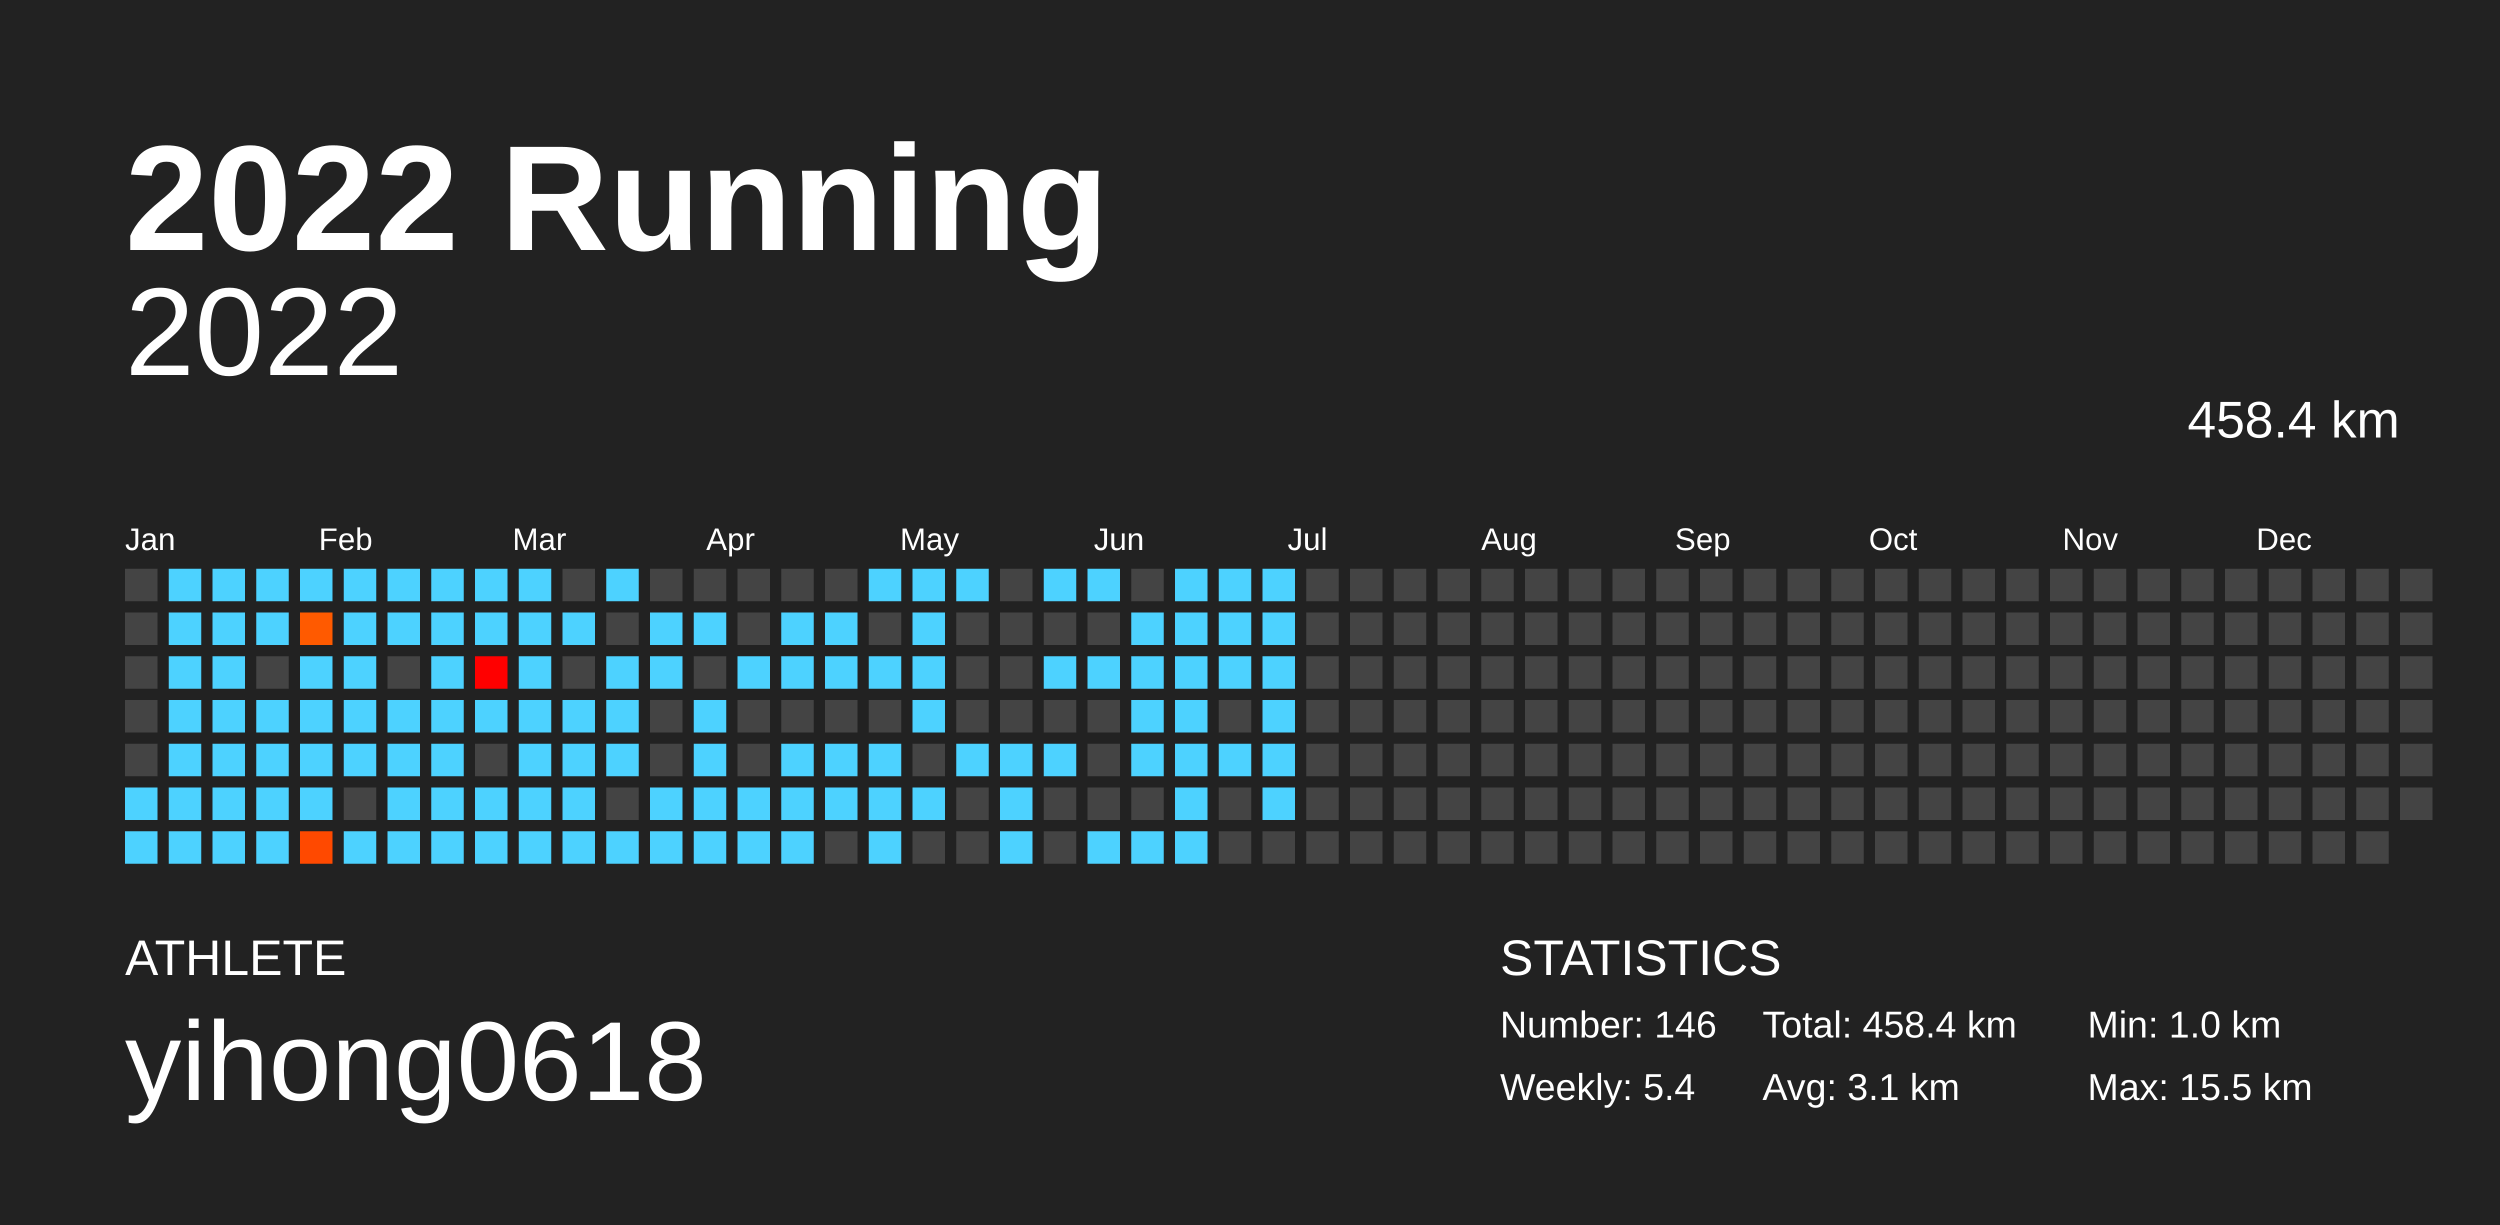
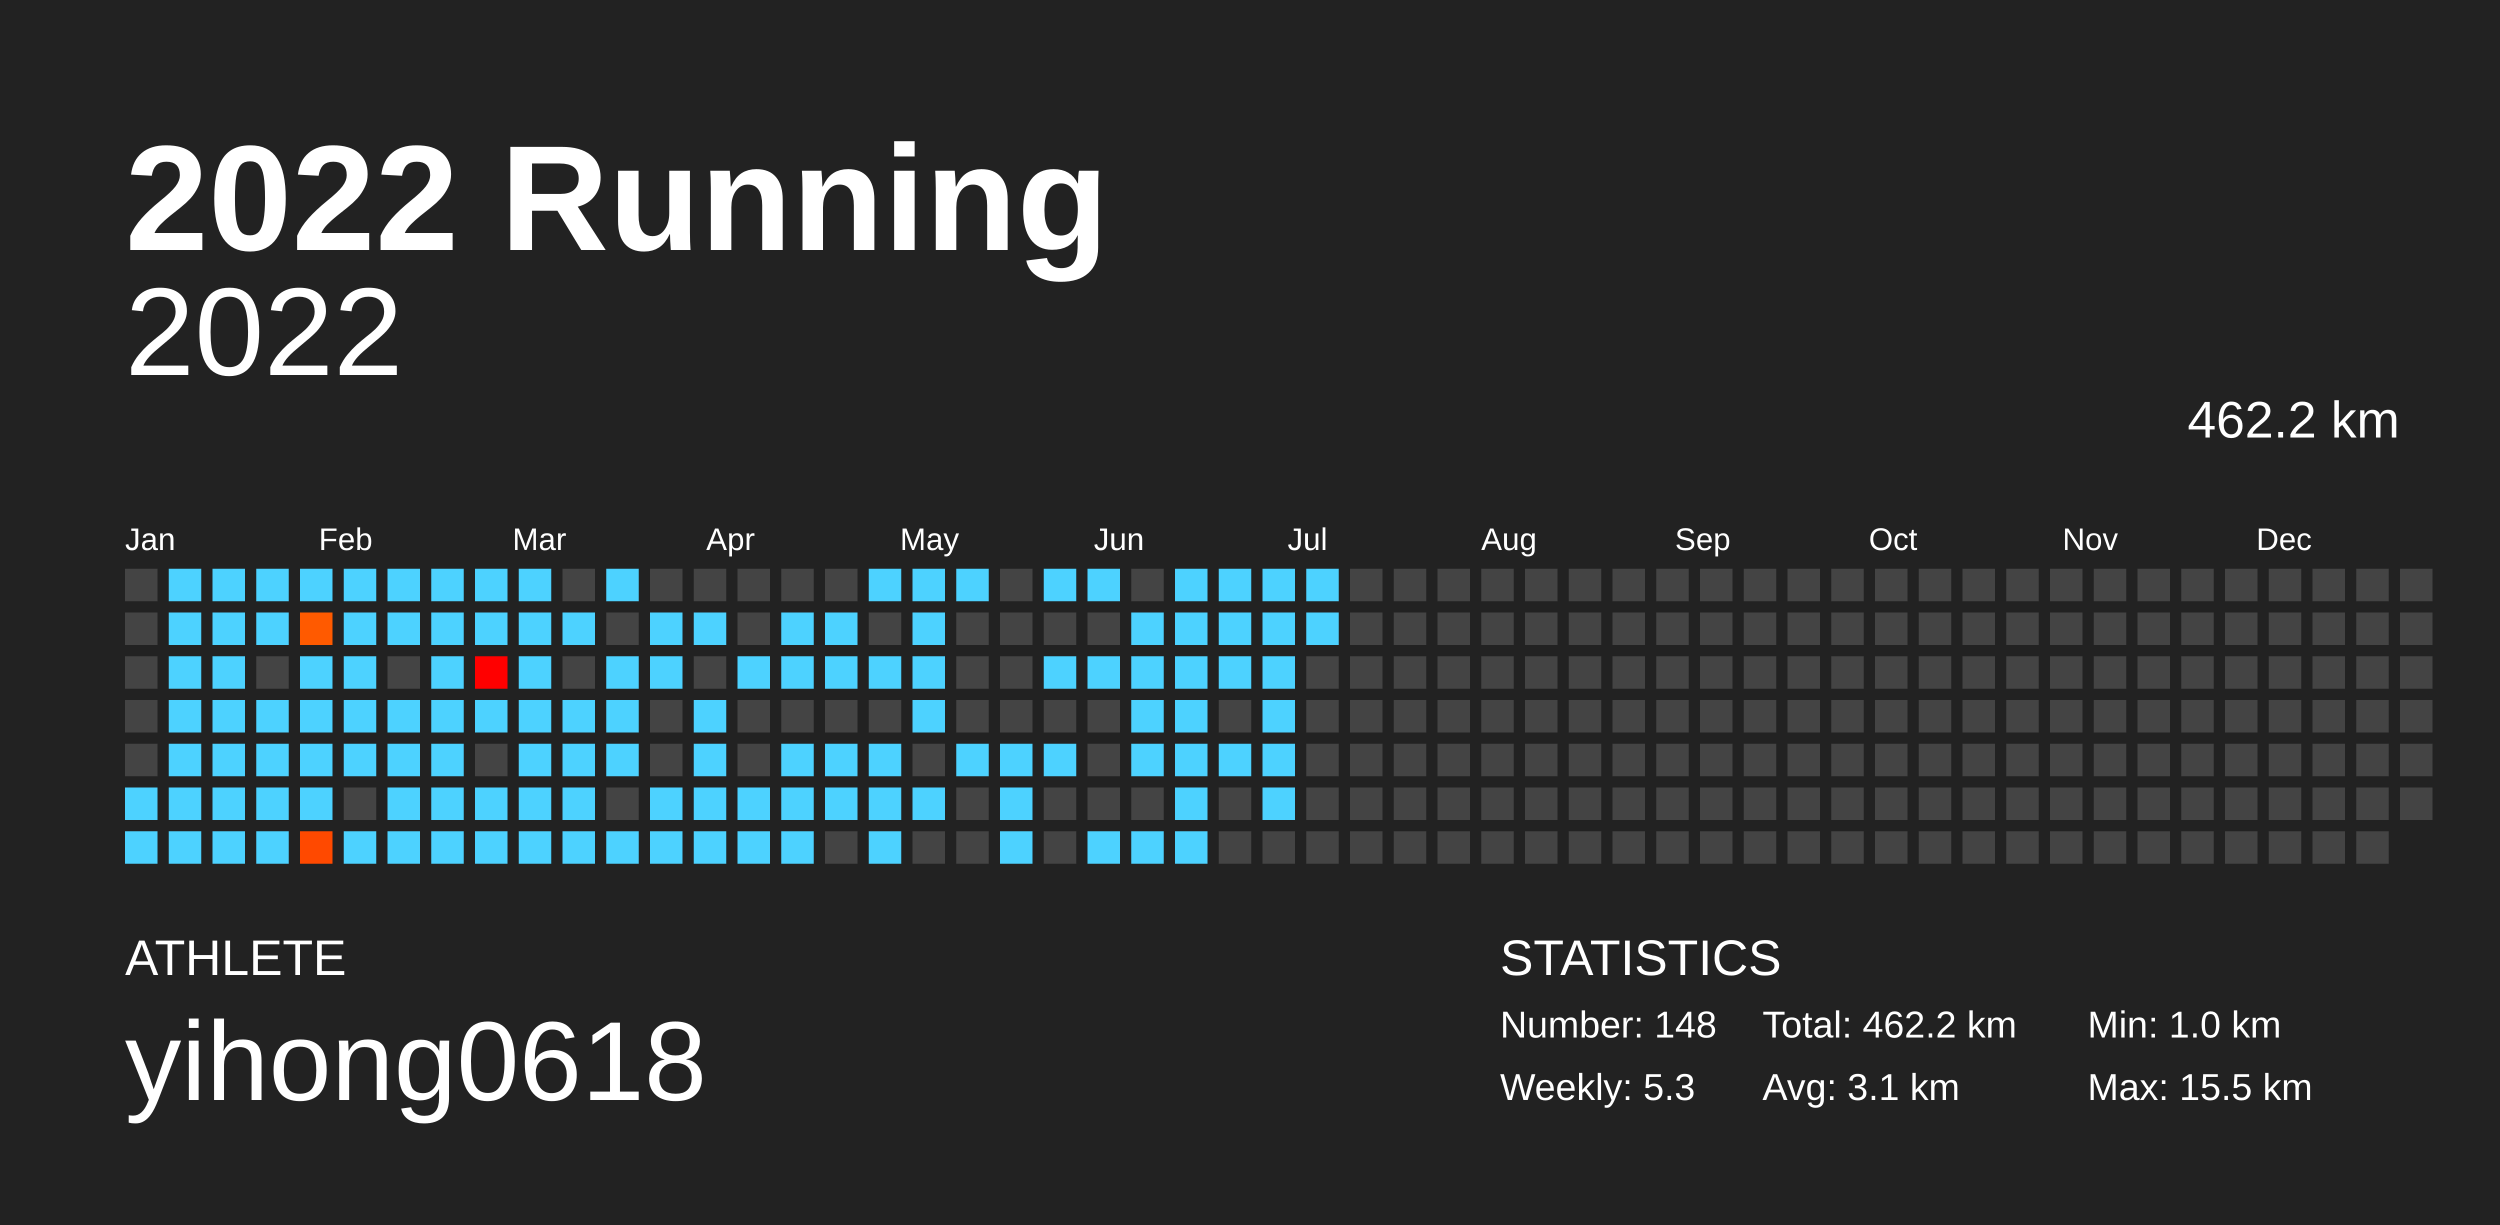
<svg xmlns="http://www.w3.org/2000/svg" baseProfile="full" height="98mm" version="1.1" viewBox="0,0,200,98" width="200mm">
  <defs />
  <rect fill="#222222" height="98" width="200" x="0" y="0" />
  <text fill="#FFFFFF" style="font-size:12px; font-family:Arial; font-weight:bold;" x="10" y="20">2022 Running</text>
  <text fill="#FFFFFF" style="font-size:4px; font-family:Arial" x="10" y="78">ATHLETE</text>
  <text fill="#FFFFFF" style="font-size:9px; font-family:Arial" x="10" y="88">yihong0618</text>
  <text fill="#FFFFFF" style="font-size:4px; font-family:Arial" x="120" y="78">STATISTICS</text>
-   <text fill="#FFFFFF" style="font-size:3px; font-family:Arial" x="120" y="83">Number: 146</text>
-   <text fill="#FFFFFF" style="font-size:3px; font-family:Arial" x="120" y="88">Weekly: 5.4</text>
-   <text fill="#FFFFFF" style="font-size:3px; font-family:Arial" x="141" y="83">Total: 458.4 km</text>
+   <text fill="#FFFFFF" style="font-size:3px; font-family:Arial" x="120" y="83">Number: 148</text>
+   <text fill="#FFFFFF" style="font-size:3px; font-family:Arial" x="120" y="88">Weekly: 5.3</text>
+   <text fill="#FFFFFF" style="font-size:3px; font-family:Arial" x="141" y="83">Total: 462.2 km</text>
  <text fill="#FFFFFF" style="font-size:3px; font-family:Arial" x="141" y="88">Avg: 3.1 km</text>
  <text fill="#FFFFFF" style="font-size:3px; font-family:Arial" x="167" y="83">Min: 1.0 km</text>
  <text fill="#FFFFFF" style="font-size:3px; font-family:Arial" x="167" y="88">Max: 15.5 km</text>
  <text alignment-baseline="hanging" fill="#FFFFFF" style="font-size:10.0px; font-family:Arial;" x="10" y="30">2022</text>
-   <text alignment-baseline="hanging" fill="#FFFFFF" style="font-size:4.125px; font-family:Arial;" x="175" y="35">458.4 km</text>
+   <text alignment-baseline="hanging" fill="#FFFFFF" style="font-size:4.125px; font-family:Arial;" x="175" y="35">462.2 km</text>
  <text fill="#FFFFFF" style="font-size:2.5px; font-family:Arial" x="10.0" y="44">Jan</text>
  <text fill="#FFFFFF" style="font-size:2.5px; font-family:Arial" x="25.5" y="44">Feb</text>
  <text fill="#FFFFFF" style="font-size:2.5px; font-family:Arial" x="41.0" y="44">Mar</text>
  <text fill="#FFFFFF" style="font-size:2.5px; font-family:Arial" x="56.5" y="44">Apr</text>
  <text fill="#FFFFFF" style="font-size:2.5px; font-family:Arial" x="72.0" y="44">May</text>
  <text fill="#FFFFFF" style="font-size:2.5px; font-family:Arial" x="87.5" y="44">Jun</text>
  <text fill="#FFFFFF" style="font-size:2.5px; font-family:Arial" x="103.0" y="44">Jul</text>
  <text fill="#FFFFFF" style="font-size:2.5px; font-family:Arial" x="118.5" y="44">Aug</text>
  <text fill="#FFFFFF" style="font-size:2.5px; font-family:Arial" x="134.0" y="44">Sep</text>
  <text fill="#FFFFFF" style="font-size:2.5px; font-family:Arial" x="149.5" y="44">Oct</text>
  <text fill="#FFFFFF" style="font-size:2.5px; font-family:Arial" x="165.0" y="44">Nov</text>
  <text fill="#FFFFFF" style="font-size:2.5px; font-family:Arial" x="180.5" y="44">Dec</text>
  <rect fill="#444444" height="2.6" width="2.6" x="10.0" y="45.5" />
  <rect fill="#444444" height="2.6" width="2.6" x="10.0" y="49.0" />
  <rect fill="#444444" height="2.6" width="2.6" x="10.0" y="52.5" />
  <rect fill="#444444" height="2.6" width="2.6" x="10.0" y="56.0" />
  <rect fill="#444444" height="2.6" width="2.6" x="10.0" y="59.5" />
  <rect fill="#4dd2ff" height="2.6" width="2.6" x="10.0" y="63.0" />
  <rect fill="#4dd2ff" height="2.6" width="2.6" x="10.0" y="66.5" />
  <rect fill="#4dd2ff" height="2.6" width="2.6" x="13.5" y="45.5" />
  <rect fill="#4dd2ff" height="2.6" width="2.6" x="13.5" y="49.0" />
  <rect fill="#4dd2ff" height="2.6" width="2.6" x="13.5" y="52.5" />
  <rect fill="#4dd2ff" height="2.6" width="2.6" x="13.5" y="56.0" />
  <rect fill="#4dd2ff" height="2.6" width="2.6" x="13.5" y="59.5" />
  <rect fill="#4dd2ff" height="2.6" width="2.6" x="13.5" y="63.0" />
  <rect fill="#4dd2ff" height="2.6" width="2.6" x="13.5" y="66.5" />
  <rect fill="#4dd2ff" height="2.6" width="2.6" x="17.0" y="45.5" />
  <rect fill="#4dd2ff" height="2.6" width="2.6" x="17.0" y="49.0" />
  <rect fill="#4dd2ff" height="2.6" width="2.6" x="17.0" y="52.5" />
  <rect fill="#4dd2ff" height="2.6" width="2.6" x="17.0" y="56.0" />
  <rect fill="#4dd2ff" height="2.6" width="2.6" x="17.0" y="59.5" />
  <rect fill="#4dd2ff" height="2.6" width="2.6" x="17.0" y="63.0" />
  <rect fill="#4dd2ff" height="2.6" width="2.6" x="17.0" y="66.5" />
  <rect fill="#4dd2ff" height="2.6" width="2.6" x="20.5" y="45.5" />
  <rect fill="#4dd2ff" height="2.6" width="2.6" x="20.5" y="49.0" />
  <rect fill="#444444" height="2.6" width="2.6" x="20.5" y="52.5" />
  <rect fill="#4dd2ff" height="2.6" width="2.6" x="20.5" y="56.0" />
  <rect fill="#4dd2ff" height="2.6" width="2.6" x="20.5" y="59.5" />
  <rect fill="#4dd2ff" height="2.6" width="2.6" x="20.5" y="63.0" />
  <rect fill="#4dd2ff" height="2.6" width="2.6" x="20.5" y="66.5" />
  <rect fill="#4dd2ff" height="2.6" width="2.6" x="24.0" y="45.5" />
  <rect fill="#ff5a00" height="2.6" width="2.6" x="24.0" y="49.0" />
  <rect fill="#4dd2ff" height="2.6" width="2.6" x="24.0" y="52.5" />
  <rect fill="#4dd2ff" height="2.6" width="2.6" x="24.0" y="56.0" />
  <rect fill="#4dd2ff" height="2.6" width="2.6" x="24.0" y="59.5" />
  <rect fill="#4dd2ff" height="2.6" width="2.6" x="24.0" y="63.0" />
  <rect fill="#ff4900" height="2.6" width="2.6" x="24.0" y="66.5" />
  <rect fill="#4dd2ff" height="2.6" width="2.6" x="27.5" y="45.5" />
  <rect fill="#4dd2ff" height="2.6" width="2.6" x="27.5" y="49.0" />
  <rect fill="#4dd2ff" height="2.6" width="2.6" x="27.5" y="52.5" />
  <rect fill="#4dd2ff" height="2.6" width="2.6" x="27.5" y="56.0" />
  <rect fill="#4dd2ff" height="2.6" width="2.6" x="27.5" y="59.5" />
  <rect fill="#444444" height="2.6" width="2.6" x="27.5" y="63.0" />
  <rect fill="#4dd2ff" height="2.6" width="2.6" x="27.5" y="66.5" />
  <rect fill="#4dd2ff" height="2.6" width="2.6" x="31.0" y="45.5" />
  <rect fill="#4dd2ff" height="2.6" width="2.6" x="31.0" y="49.0" />
  <rect fill="#444444" height="2.6" width="2.6" x="31.0" y="52.5" />
  <rect fill="#4dd2ff" height="2.6" width="2.6" x="31.0" y="56.0" />
  <rect fill="#4dd2ff" height="2.6" width="2.6" x="31.0" y="59.5" />
  <rect fill="#4dd2ff" height="2.6" width="2.6" x="31.0" y="63.0" />
  <rect fill="#4dd2ff" height="2.6" width="2.6" x="31.0" y="66.5" />
  <rect fill="#4dd2ff" height="2.6" width="2.6" x="34.5" y="45.5" />
  <rect fill="#4dd2ff" height="2.6" width="2.6" x="34.5" y="49.0" />
  <rect fill="#4dd2ff" height="2.6" width="2.6" x="34.5" y="52.5" />
  <rect fill="#4dd2ff" height="2.6" width="2.6" x="34.5" y="56.0" />
  <rect fill="#4dd2ff" height="2.6" width="2.6" x="34.5" y="59.5" />
  <rect fill="#4dd2ff" height="2.6" width="2.6" x="34.5" y="63.0" />
  <rect fill="#4dd2ff" height="2.6" width="2.6" x="34.5" y="66.5" />
  <rect fill="#4dd2ff" height="2.6" width="2.6" x="38.0" y="45.5" />
  <rect fill="#4dd2ff" height="2.6" width="2.6" x="38.0" y="49.0" />
  <rect fill="#ff0000" height="2.6" width="2.6" x="38.0" y="52.5" />
  <rect fill="#4dd2ff" height="2.6" width="2.6" x="38.0" y="56.0" />
  <rect fill="#444444" height="2.6" width="2.6" x="38.0" y="59.5" />
  <rect fill="#4dd2ff" height="2.6" width="2.6" x="38.0" y="63.0" />
  <rect fill="#4dd2ff" height="2.6" width="2.6" x="38.0" y="66.5" />
  <rect fill="#4dd2ff" height="2.6" width="2.6" x="41.5" y="45.5" />
  <rect fill="#4dd2ff" height="2.6" width="2.6" x="41.5" y="49.0" />
  <rect fill="#4dd2ff" height="2.6" width="2.6" x="41.5" y="52.5" />
  <rect fill="#4dd2ff" height="2.6" width="2.6" x="41.5" y="56.0" />
  <rect fill="#4dd2ff" height="2.6" width="2.6" x="41.5" y="59.5" />
  <rect fill="#4dd2ff" height="2.6" width="2.6" x="41.5" y="63.0" />
  <rect fill="#4dd2ff" height="2.6" width="2.6" x="41.5" y="66.5" />
  <rect fill="#444444" height="2.6" width="2.6" x="45.0" y="45.5" />
  <rect fill="#4dd2ff" height="2.6" width="2.6" x="45.0" y="49.0" />
  <rect fill="#444444" height="2.6" width="2.6" x="45.0" y="52.5" />
  <rect fill="#4dd2ff" height="2.6" width="2.6" x="45.0" y="56.0" />
  <rect fill="#4dd2ff" height="2.6" width="2.6" x="45.0" y="59.5" />
  <rect fill="#4dd2ff" height="2.6" width="2.6" x="45.0" y="63.0" />
  <rect fill="#4dd2ff" height="2.6" width="2.6" x="45.0" y="66.5" />
  <rect fill="#4dd2ff" height="2.6" width="2.6" x="48.5" y="45.5" />
  <rect fill="#444444" height="2.6" width="2.6" x="48.5" y="49.0" />
  <rect fill="#4dd2ff" height="2.6" width="2.6" x="48.5" y="52.5" />
  <rect fill="#4dd2ff" height="2.6" width="2.6" x="48.5" y="56.0" />
  <rect fill="#4dd2ff" height="2.6" width="2.6" x="48.5" y="59.5" />
  <rect fill="#444444" height="2.6" width="2.6" x="48.5" y="63.0" />
  <rect fill="#4dd2ff" height="2.6" width="2.6" x="48.5" y="66.5" />
  <rect fill="#444444" height="2.6" width="2.6" x="52.0" y="45.5" />
  <rect fill="#4dd2ff" height="2.6" width="2.6" x="52.0" y="49.0" />
  <rect fill="#4dd2ff" height="2.6" width="2.6" x="52.0" y="52.5" />
  <rect fill="#444444" height="2.6" width="2.6" x="52.0" y="56.0" />
  <rect fill="#444444" height="2.6" width="2.6" x="52.0" y="59.5" />
  <rect fill="#4dd2ff" height="2.6" width="2.6" x="52.0" y="63.0" />
  <rect fill="#4dd2ff" height="2.6" width="2.6" x="52.0" y="66.5" />
  <rect fill="#444444" height="2.6" width="2.6" x="55.5" y="45.5" />
  <rect fill="#4dd2ff" height="2.6" width="2.6" x="55.5" y="49.0" />
  <rect fill="#444444" height="2.6" width="2.6" x="55.5" y="52.5" />
  <rect fill="#4dd2ff" height="2.6" width="2.6" x="55.5" y="56.0" />
  <rect fill="#4dd2ff" height="2.6" width="2.6" x="55.5" y="59.5" />
  <rect fill="#4dd2ff" height="2.6" width="2.6" x="55.5" y="63.0" />
  <rect fill="#4dd2ff" height="2.6" width="2.6" x="55.5" y="66.5" />
  <rect fill="#444444" height="2.6" width="2.6" x="59.0" y="45.5" />
  <rect fill="#444444" height="2.6" width="2.6" x="59.0" y="49.0" />
  <rect fill="#4dd2ff" height="2.6" width="2.6" x="59.0" y="52.5" />
  <rect fill="#444444" height="2.6" width="2.6" x="59.0" y="56.0" />
  <rect fill="#444444" height="2.6" width="2.6" x="59.0" y="59.5" />
  <rect fill="#4dd2ff" height="2.6" width="2.6" x="59.0" y="63.0" />
  <rect fill="#4dd2ff" height="2.6" width="2.6" x="59.0" y="66.5" />
  <rect fill="#444444" height="2.6" width="2.6" x="62.5" y="45.5" />
  <rect fill="#4dd2ff" height="2.6" width="2.6" x="62.5" y="49.0" />
  <rect fill="#4dd2ff" height="2.6" width="2.6" x="62.5" y="52.5" />
  <rect fill="#444444" height="2.6" width="2.6" x="62.5" y="56.0" />
  <rect fill="#4dd2ff" height="2.6" width="2.6" x="62.5" y="59.5" />
  <rect fill="#4dd2ff" height="2.6" width="2.6" x="62.5" y="63.0" />
  <rect fill="#4dd2ff" height="2.6" width="2.6" x="62.5" y="66.5" />
  <rect fill="#444444" height="2.6" width="2.6" x="66.0" y="45.5" />
  <rect fill="#4dd2ff" height="2.6" width="2.6" x="66.0" y="49.0" />
  <rect fill="#4dd2ff" height="2.6" width="2.6" x="66.0" y="52.5" />
  <rect fill="#444444" height="2.6" width="2.6" x="66.0" y="56.0" />
  <rect fill="#4dd2ff" height="2.6" width="2.6" x="66.0" y="59.5" />
  <rect fill="#4dd2ff" height="2.6" width="2.6" x="66.0" y="63.0" />
  <rect fill="#444444" height="2.6" width="2.6" x="66.0" y="66.5" />
  <rect fill="#4dd2ff" height="2.6" width="2.6" x="69.5" y="45.5" />
  <rect fill="#444444" height="2.6" width="2.6" x="69.5" y="49.0" />
  <rect fill="#4dd2ff" height="2.6" width="2.6" x="69.5" y="52.5" />
  <rect fill="#444444" height="2.6" width="2.6" x="69.5" y="56.0" />
  <rect fill="#4dd2ff" height="2.6" width="2.6" x="69.5" y="59.5" />
  <rect fill="#4dd2ff" height="2.6" width="2.6" x="69.5" y="63.0" />
  <rect fill="#4dd2ff" height="2.6" width="2.6" x="69.5" y="66.5" />
  <rect fill="#4dd2ff" height="2.6" width="2.6" x="73.0" y="45.5" />
  <rect fill="#4dd2ff" height="2.6" width="2.6" x="73.0" y="49.0" />
  <rect fill="#4dd2ff" height="2.6" width="2.6" x="73.0" y="52.5" />
  <rect fill="#4dd2ff" height="2.6" width="2.6" x="73.0" y="56.0" />
  <rect fill="#444444" height="2.6" width="2.6" x="73.0" y="59.5" />
  <rect fill="#4dd2ff" height="2.6" width="2.6" x="73.0" y="63.0" />
  <rect fill="#444444" height="2.6" width="2.6" x="73.0" y="66.5" />
  <rect fill="#4dd2ff" height="2.6" width="2.6" x="76.5" y="45.5" />
  <rect fill="#444444" height="2.6" width="2.6" x="76.5" y="49.0" />
  <rect fill="#444444" height="2.6" width="2.6" x="76.5" y="52.5" />
  <rect fill="#444444" height="2.6" width="2.6" x="76.5" y="56.0" />
  <rect fill="#4dd2ff" height="2.6" width="2.6" x="76.5" y="59.5" />
  <rect fill="#444444" height="2.6" width="2.6" x="76.5" y="63.0" />
  <rect fill="#444444" height="2.6" width="2.6" x="76.5" y="66.5" />
  <rect fill="#444444" height="2.6" width="2.6" x="80.0" y="45.5" />
  <rect fill="#444444" height="2.6" width="2.6" x="80.0" y="49.0" />
  <rect fill="#444444" height="2.6" width="2.6" x="80.0" y="52.5" />
  <rect fill="#444444" height="2.6" width="2.6" x="80.0" y="56.0" />
  <rect fill="#4dd2ff" height="2.6" width="2.6" x="80.0" y="59.5" />
  <rect fill="#4dd2ff" height="2.6" width="2.6" x="80.0" y="63.0" />
  <rect fill="#4dd2ff" height="2.6" width="2.6" x="80.0" y="66.5" />
  <rect fill="#4dd2ff" height="2.6" width="2.6" x="83.5" y="45.5" />
  <rect fill="#444444" height="2.6" width="2.6" x="83.5" y="49.0" />
  <rect fill="#4dd2ff" height="2.6" width="2.6" x="83.5" y="52.5" />
  <rect fill="#444444" height="2.6" width="2.6" x="83.5" y="56.0" />
  <rect fill="#4dd2ff" height="2.6" width="2.6" x="83.5" y="59.5" />
  <rect fill="#444444" height="2.6" width="2.6" x="83.5" y="63.0" />
  <rect fill="#444444" height="2.6" width="2.6" x="83.5" y="66.5" />
  <rect fill="#4dd2ff" height="2.6" width="2.6" x="87.0" y="45.5" />
  <rect fill="#444444" height="2.6" width="2.6" x="87.0" y="49.0" />
  <rect fill="#4dd2ff" height="2.6" width="2.6" x="87.0" y="52.5" />
  <rect fill="#444444" height="2.6" width="2.6" x="87.0" y="56.0" />
  <rect fill="#444444" height="2.6" width="2.6" x="87.0" y="59.5" />
  <rect fill="#444444" height="2.6" width="2.6" x="87.0" y="63.0" />
  <rect fill="#4dd2ff" height="2.6" width="2.6" x="87.0" y="66.5" />
  <rect fill="#444444" height="2.6" width="2.6" x="90.5" y="45.5" />
  <rect fill="#4dd2ff" height="2.6" width="2.6" x="90.5" y="49.0" />
  <rect fill="#4dd2ff" height="2.6" width="2.6" x="90.5" y="52.5" />
  <rect fill="#4dd2ff" height="2.6" width="2.6" x="90.5" y="56.0" />
  <rect fill="#4dd2ff" height="2.6" width="2.6" x="90.5" y="59.5" />
  <rect fill="#444444" height="2.6" width="2.6" x="90.5" y="63.0" />
  <rect fill="#4dd2ff" height="2.6" width="2.6" x="90.5" y="66.5" />
  <rect fill="#4dd2ff" height="2.6" width="2.6" x="94.0" y="45.5" />
  <rect fill="#4dd2ff" height="2.6" width="2.6" x="94.0" y="49.0" />
  <rect fill="#4dd2ff" height="2.6" width="2.6" x="94.0" y="52.5" />
  <rect fill="#4dd2ff" height="2.6" width="2.6" x="94.0" y="56.0" />
  <rect fill="#4dd2ff" height="2.6" width="2.6" x="94.0" y="59.5" />
  <rect fill="#4dd2ff" height="2.6" width="2.6" x="94.0" y="63.0" />
  <rect fill="#4dd2ff" height="2.6" width="2.6" x="94.0" y="66.5" />
  <rect fill="#4dd2ff" height="2.6" width="2.6" x="97.5" y="45.5" />
  <rect fill="#4dd2ff" height="2.6" width="2.6" x="97.5" y="49.0" />
  <rect fill="#4dd2ff" height="2.6" width="2.6" x="97.5" y="52.5" />
  <rect fill="#444444" height="2.6" width="2.6" x="97.5" y="56.0" />
  <rect fill="#4dd2ff" height="2.6" width="2.6" x="97.5" y="59.5" />
  <rect fill="#444444" height="2.6" width="2.6" x="97.5" y="63.0" />
  <rect fill="#444444" height="2.6" width="2.6" x="97.5" y="66.5" />
  <rect fill="#4dd2ff" height="2.6" width="2.6" x="101.0" y="45.5" />
  <rect fill="#4dd2ff" height="2.6" width="2.6" x="101.0" y="49.0" />
  <rect fill="#4dd2ff" height="2.6" width="2.6" x="101.0" y="52.5" />
  <rect fill="#4dd2ff" height="2.6" width="2.6" x="101.0" y="56.0" />
  <rect fill="#4dd2ff" height="2.6" width="2.6" x="101.0" y="59.5" />
  <rect fill="#4dd2ff" height="2.6" width="2.6" x="101.0" y="63.0" />
  <rect fill="#444444" height="2.6" width="2.6" x="101.0" y="66.5" />
-   <rect fill="#444444" height="2.6" width="2.6" x="104.5" y="45.5" />
-   <rect fill="#444444" height="2.6" width="2.6" x="104.5" y="49.0" />
+   <rect fill="#4dd2ff" height="2.6" width="2.6" x="104.5" y="45.5" />
+   <rect fill="#4dd2ff" height="2.6" width="2.6" x="104.5" y="49.0" />
  <rect fill="#444444" height="2.6" width="2.6" x="104.5" y="52.5" />
  <rect fill="#444444" height="2.6" width="2.6" x="104.5" y="56.0" />
  <rect fill="#444444" height="2.6" width="2.6" x="104.5" y="59.5" />
  <rect fill="#444444" height="2.6" width="2.6" x="104.5" y="63.0" />
  <rect fill="#444444" height="2.6" width="2.6" x="104.5" y="66.5" />
  <rect fill="#444444" height="2.6" width="2.6" x="108.0" y="45.5" />
  <rect fill="#444444" height="2.6" width="2.6" x="108.0" y="49.0" />
  <rect fill="#444444" height="2.6" width="2.6" x="108.0" y="52.5" />
  <rect fill="#444444" height="2.6" width="2.6" x="108.0" y="56.0" />
  <rect fill="#444444" height="2.6" width="2.6" x="108.0" y="59.5" />
  <rect fill="#444444" height="2.6" width="2.6" x="108.0" y="63.0" />
  <rect fill="#444444" height="2.6" width="2.6" x="108.0" y="66.5" />
  <rect fill="#444444" height="2.6" width="2.6" x="111.5" y="45.5" />
  <rect fill="#444444" height="2.6" width="2.6" x="111.5" y="49.0" />
  <rect fill="#444444" height="2.6" width="2.6" x="111.5" y="52.5" />
  <rect fill="#444444" height="2.6" width="2.6" x="111.5" y="56.0" />
  <rect fill="#444444" height="2.6" width="2.6" x="111.5" y="59.5" />
  <rect fill="#444444" height="2.6" width="2.6" x="111.5" y="63.0" />
  <rect fill="#444444" height="2.6" width="2.6" x="111.5" y="66.5" />
  <rect fill="#444444" height="2.6" width="2.6" x="115.0" y="45.5" />
  <rect fill="#444444" height="2.6" width="2.6" x="115.0" y="49.0" />
  <rect fill="#444444" height="2.6" width="2.6" x="115.0" y="52.5" />
  <rect fill="#444444" height="2.6" width="2.6" x="115.0" y="56.0" />
  <rect fill="#444444" height="2.6" width="2.6" x="115.0" y="59.5" />
  <rect fill="#444444" height="2.6" width="2.6" x="115.0" y="63.0" />
  <rect fill="#444444" height="2.6" width="2.6" x="115.0" y="66.5" />
  <rect fill="#444444" height="2.6" width="2.6" x="118.5" y="45.5" />
  <rect fill="#444444" height="2.6" width="2.6" x="118.5" y="49.0" />
  <rect fill="#444444" height="2.6" width="2.6" x="118.5" y="52.5" />
  <rect fill="#444444" height="2.6" width="2.6" x="118.5" y="56.0" />
  <rect fill="#444444" height="2.6" width="2.6" x="118.5" y="59.5" />
  <rect fill="#444444" height="2.6" width="2.6" x="118.5" y="63.0" />
  <rect fill="#444444" height="2.6" width="2.6" x="118.5" y="66.5" />
  <rect fill="#444444" height="2.6" width="2.6" x="122.0" y="45.5" />
  <rect fill="#444444" height="2.6" width="2.6" x="122.0" y="49.0" />
  <rect fill="#444444" height="2.6" width="2.6" x="122.0" y="52.5" />
  <rect fill="#444444" height="2.6" width="2.6" x="122.0" y="56.0" />
  <rect fill="#444444" height="2.6" width="2.6" x="122.0" y="59.5" />
  <rect fill="#444444" height="2.6" width="2.6" x="122.0" y="63.0" />
  <rect fill="#444444" height="2.6" width="2.6" x="122.0" y="66.5" />
  <rect fill="#444444" height="2.6" width="2.6" x="125.5" y="45.5" />
  <rect fill="#444444" height="2.6" width="2.6" x="125.5" y="49.0" />
  <rect fill="#444444" height="2.6" width="2.6" x="125.5" y="52.5" />
  <rect fill="#444444" height="2.6" width="2.6" x="125.5" y="56.0" />
  <rect fill="#444444" height="2.6" width="2.6" x="125.5" y="59.5" />
  <rect fill="#444444" height="2.6" width="2.6" x="125.5" y="63.0" />
  <rect fill="#444444" height="2.6" width="2.6" x="125.5" y="66.5" />
  <rect fill="#444444" height="2.6" width="2.6" x="129.0" y="45.5" />
  <rect fill="#444444" height="2.6" width="2.6" x="129.0" y="49.0" />
  <rect fill="#444444" height="2.6" width="2.6" x="129.0" y="52.5" />
  <rect fill="#444444" height="2.6" width="2.6" x="129.0" y="56.0" />
  <rect fill="#444444" height="2.6" width="2.6" x="129.0" y="59.5" />
  <rect fill="#444444" height="2.6" width="2.6" x="129.0" y="63.0" />
  <rect fill="#444444" height="2.6" width="2.6" x="129.0" y="66.5" />
  <rect fill="#444444" height="2.6" width="2.6" x="132.5" y="45.5" />
  <rect fill="#444444" height="2.6" width="2.6" x="132.5" y="49.0" />
  <rect fill="#444444" height="2.6" width="2.6" x="132.5" y="52.5" />
  <rect fill="#444444" height="2.6" width="2.6" x="132.5" y="56.0" />
  <rect fill="#444444" height="2.6" width="2.6" x="132.5" y="59.5" />
  <rect fill="#444444" height="2.6" width="2.6" x="132.5" y="63.0" />
  <rect fill="#444444" height="2.6" width="2.6" x="132.5" y="66.5" />
  <rect fill="#444444" height="2.6" width="2.6" x="136.0" y="45.5" />
  <rect fill="#444444" height="2.6" width="2.6" x="136.0" y="49.0" />
  <rect fill="#444444" height="2.6" width="2.6" x="136.0" y="52.5" />
  <rect fill="#444444" height="2.6" width="2.6" x="136.0" y="56.0" />
  <rect fill="#444444" height="2.6" width="2.6" x="136.0" y="59.5" />
  <rect fill="#444444" height="2.6" width="2.6" x="136.0" y="63.0" />
  <rect fill="#444444" height="2.6" width="2.6" x="136.0" y="66.5" />
  <rect fill="#444444" height="2.6" width="2.6" x="139.5" y="45.5" />
  <rect fill="#444444" height="2.6" width="2.6" x="139.5" y="49.0" />
  <rect fill="#444444" height="2.6" width="2.6" x="139.5" y="52.5" />
  <rect fill="#444444" height="2.6" width="2.6" x="139.5" y="56.0" />
  <rect fill="#444444" height="2.6" width="2.6" x="139.5" y="59.5" />
  <rect fill="#444444" height="2.6" width="2.6" x="139.5" y="63.0" />
  <rect fill="#444444" height="2.6" width="2.6" x="139.5" y="66.5" />
  <rect fill="#444444" height="2.6" width="2.6" x="143.0" y="45.5" />
  <rect fill="#444444" height="2.6" width="2.6" x="143.0" y="49.0" />
  <rect fill="#444444" height="2.6" width="2.6" x="143.0" y="52.5" />
  <rect fill="#444444" height="2.6" width="2.6" x="143.0" y="56.0" />
  <rect fill="#444444" height="2.6" width="2.6" x="143.0" y="59.5" />
  <rect fill="#444444" height="2.6" width="2.6" x="143.0" y="63.0" />
  <rect fill="#444444" height="2.6" width="2.6" x="143.0" y="66.5" />
  <rect fill="#444444" height="2.6" width="2.6" x="146.5" y="45.5" />
  <rect fill="#444444" height="2.6" width="2.6" x="146.5" y="49.0" />
  <rect fill="#444444" height="2.6" width="2.6" x="146.5" y="52.5" />
  <rect fill="#444444" height="2.6" width="2.6" x="146.5" y="56.0" />
  <rect fill="#444444" height="2.6" width="2.6" x="146.5" y="59.5" />
  <rect fill="#444444" height="2.6" width="2.6" x="146.5" y="63.0" />
  <rect fill="#444444" height="2.6" width="2.6" x="146.5" y="66.5" />
  <rect fill="#444444" height="2.6" width="2.6" x="150.0" y="45.5" />
  <rect fill="#444444" height="2.6" width="2.6" x="150.0" y="49.0" />
  <rect fill="#444444" height="2.6" width="2.6" x="150.0" y="52.5" />
  <rect fill="#444444" height="2.6" width="2.6" x="150.0" y="56.0" />
  <rect fill="#444444" height="2.6" width="2.6" x="150.0" y="59.5" />
  <rect fill="#444444" height="2.6" width="2.6" x="150.0" y="63.0" />
  <rect fill="#444444" height="2.6" width="2.6" x="150.0" y="66.5" />
  <rect fill="#444444" height="2.6" width="2.6" x="153.5" y="45.5" />
  <rect fill="#444444" height="2.6" width="2.6" x="153.5" y="49.0" />
  <rect fill="#444444" height="2.6" width="2.6" x="153.5" y="52.5" />
  <rect fill="#444444" height="2.6" width="2.6" x="153.5" y="56.0" />
  <rect fill="#444444" height="2.6" width="2.6" x="153.5" y="59.5" />
  <rect fill="#444444" height="2.6" width="2.6" x="153.5" y="63.0" />
  <rect fill="#444444" height="2.6" width="2.6" x="153.5" y="66.5" />
  <rect fill="#444444" height="2.6" width="2.6" x="157.0" y="45.5" />
  <rect fill="#444444" height="2.6" width="2.6" x="157.0" y="49.0" />
  <rect fill="#444444" height="2.6" width="2.6" x="157.0" y="52.5" />
  <rect fill="#444444" height="2.6" width="2.6" x="157.0" y="56.0" />
  <rect fill="#444444" height="2.6" width="2.6" x="157.0" y="59.5" />
  <rect fill="#444444" height="2.6" width="2.6" x="157.0" y="63.0" />
  <rect fill="#444444" height="2.6" width="2.6" x="157.0" y="66.5" />
  <rect fill="#444444" height="2.6" width="2.6" x="160.5" y="45.5" />
  <rect fill="#444444" height="2.6" width="2.6" x="160.5" y="49.0" />
  <rect fill="#444444" height="2.6" width="2.6" x="160.5" y="52.5" />
  <rect fill="#444444" height="2.6" width="2.6" x="160.5" y="56.0" />
  <rect fill="#444444" height="2.6" width="2.6" x="160.5" y="59.5" />
  <rect fill="#444444" height="2.6" width="2.6" x="160.5" y="63.0" />
  <rect fill="#444444" height="2.6" width="2.6" x="160.5" y="66.5" />
  <rect fill="#444444" height="2.6" width="2.6" x="164.0" y="45.5" />
  <rect fill="#444444" height="2.6" width="2.6" x="164.0" y="49.0" />
  <rect fill="#444444" height="2.6" width="2.6" x="164.0" y="52.5" />
  <rect fill="#444444" height="2.6" width="2.6" x="164.0" y="56.0" />
  <rect fill="#444444" height="2.6" width="2.6" x="164.0" y="59.5" />
  <rect fill="#444444" height="2.6" width="2.6" x="164.0" y="63.0" />
  <rect fill="#444444" height="2.6" width="2.6" x="164.0" y="66.5" />
  <rect fill="#444444" height="2.6" width="2.6" x="167.5" y="45.5" />
  <rect fill="#444444" height="2.6" width="2.6" x="167.5" y="49.0" />
  <rect fill="#444444" height="2.6" width="2.6" x="167.5" y="52.5" />
  <rect fill="#444444" height="2.6" width="2.6" x="167.5" y="56.0" />
  <rect fill="#444444" height="2.6" width="2.6" x="167.5" y="59.5" />
  <rect fill="#444444" height="2.6" width="2.6" x="167.5" y="63.0" />
  <rect fill="#444444" height="2.6" width="2.6" x="167.5" y="66.5" />
  <rect fill="#444444" height="2.6" width="2.6" x="171.0" y="45.5" />
  <rect fill="#444444" height="2.6" width="2.6" x="171.0" y="49.0" />
  <rect fill="#444444" height="2.6" width="2.6" x="171.0" y="52.5" />
  <rect fill="#444444" height="2.6" width="2.6" x="171.0" y="56.0" />
  <rect fill="#444444" height="2.6" width="2.6" x="171.0" y="59.5" />
  <rect fill="#444444" height="2.6" width="2.6" x="171.0" y="63.0" />
  <rect fill="#444444" height="2.6" width="2.6" x="171.0" y="66.5" />
  <rect fill="#444444" height="2.6" width="2.6" x="174.5" y="45.5" />
  <rect fill="#444444" height="2.6" width="2.6" x="174.5" y="49.0" />
  <rect fill="#444444" height="2.6" width="2.6" x="174.5" y="52.5" />
  <rect fill="#444444" height="2.6" width="2.6" x="174.5" y="56.0" />
  <rect fill="#444444" height="2.6" width="2.6" x="174.5" y="59.5" />
  <rect fill="#444444" height="2.6" width="2.6" x="174.5" y="63.0" />
  <rect fill="#444444" height="2.6" width="2.6" x="174.5" y="66.5" />
  <rect fill="#444444" height="2.6" width="2.6" x="178.0" y="45.5" />
  <rect fill="#444444" height="2.6" width="2.6" x="178.0" y="49.0" />
  <rect fill="#444444" height="2.6" width="2.6" x="178.0" y="52.5" />
  <rect fill="#444444" height="2.6" width="2.6" x="178.0" y="56.0" />
  <rect fill="#444444" height="2.6" width="2.6" x="178.0" y="59.5" />
  <rect fill="#444444" height="2.6" width="2.6" x="178.0" y="63.0" />
  <rect fill="#444444" height="2.6" width="2.6" x="178.0" y="66.5" />
  <rect fill="#444444" height="2.6" width="2.6" x="181.5" y="45.5" />
  <rect fill="#444444" height="2.6" width="2.6" x="181.5" y="49.0" />
  <rect fill="#444444" height="2.6" width="2.6" x="181.5" y="52.5" />
  <rect fill="#444444" height="2.6" width="2.6" x="181.5" y="56.0" />
  <rect fill="#444444" height="2.6" width="2.6" x="181.5" y="59.5" />
  <rect fill="#444444" height="2.6" width="2.6" x="181.5" y="63.0" />
  <rect fill="#444444" height="2.6" width="2.6" x="181.5" y="66.5" />
  <rect fill="#444444" height="2.6" width="2.6" x="185.0" y="45.5" />
  <rect fill="#444444" height="2.6" width="2.6" x="185.0" y="49.0" />
  <rect fill="#444444" height="2.6" width="2.6" x="185.0" y="52.5" />
  <rect fill="#444444" height="2.6" width="2.6" x="185.0" y="56.0" />
  <rect fill="#444444" height="2.6" width="2.6" x="185.0" y="59.5" />
  <rect fill="#444444" height="2.6" width="2.6" x="185.0" y="63.0" />
  <rect fill="#444444" height="2.6" width="2.6" x="185.0" y="66.5" />
  <rect fill="#444444" height="2.6" width="2.6" x="188.5" y="45.5" />
  <rect fill="#444444" height="2.6" width="2.6" x="188.5" y="49.0" />
  <rect fill="#444444" height="2.6" width="2.6" x="188.5" y="52.5" />
  <rect fill="#444444" height="2.6" width="2.6" x="188.5" y="56.0" />
  <rect fill="#444444" height="2.6" width="2.6" x="188.5" y="59.5" />
  <rect fill="#444444" height="2.6" width="2.6" x="188.5" y="63.0" />
  <rect fill="#444444" height="2.6" width="2.6" x="188.5" y="66.5" />
  <rect fill="#444444" height="2.6" width="2.6" x="192.0" y="45.5" />
  <rect fill="#444444" height="2.6" width="2.6" x="192.0" y="49.0" />
  <rect fill="#444444" height="2.6" width="2.6" x="192.0" y="52.5" />
  <rect fill="#444444" height="2.6" width="2.6" x="192.0" y="56.0" />
  <rect fill="#444444" height="2.6" width="2.6" x="192.0" y="59.5" />
  <rect fill="#444444" height="2.6" width="2.6" x="192.0" y="63.0" />
</svg>
